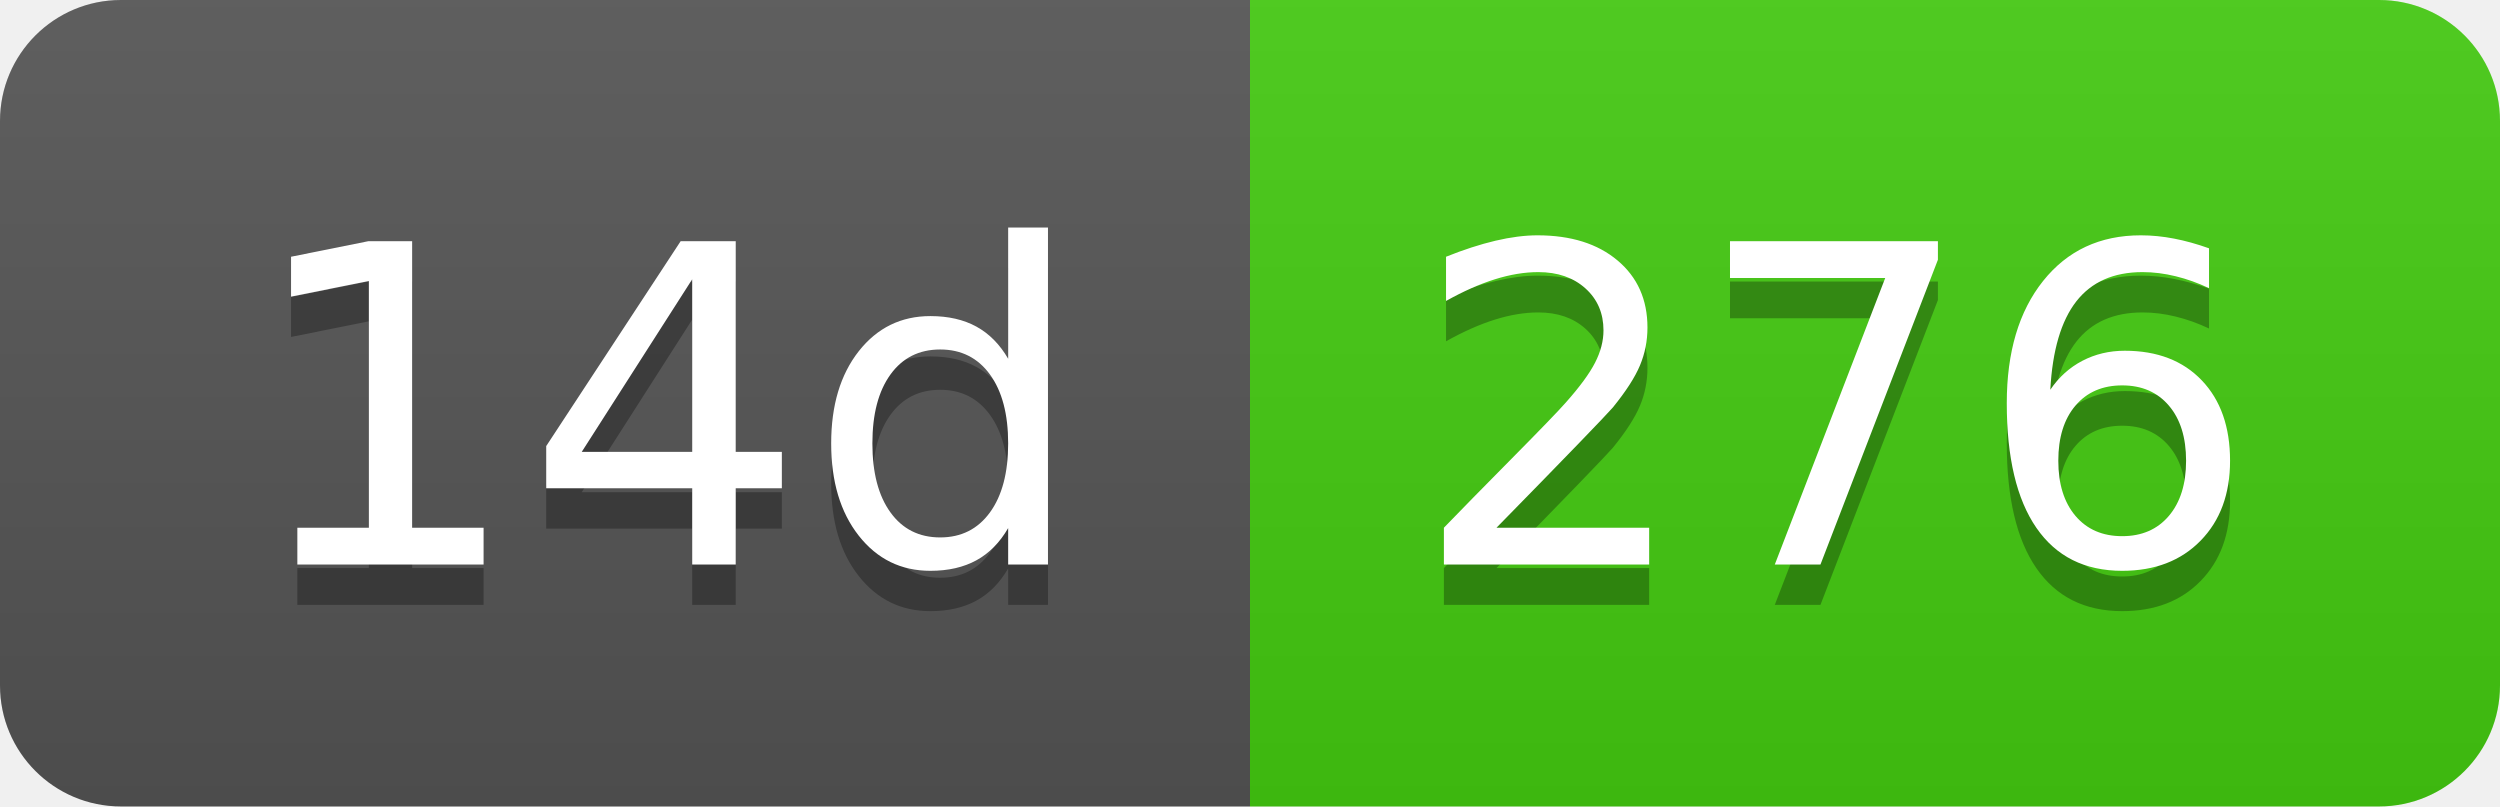
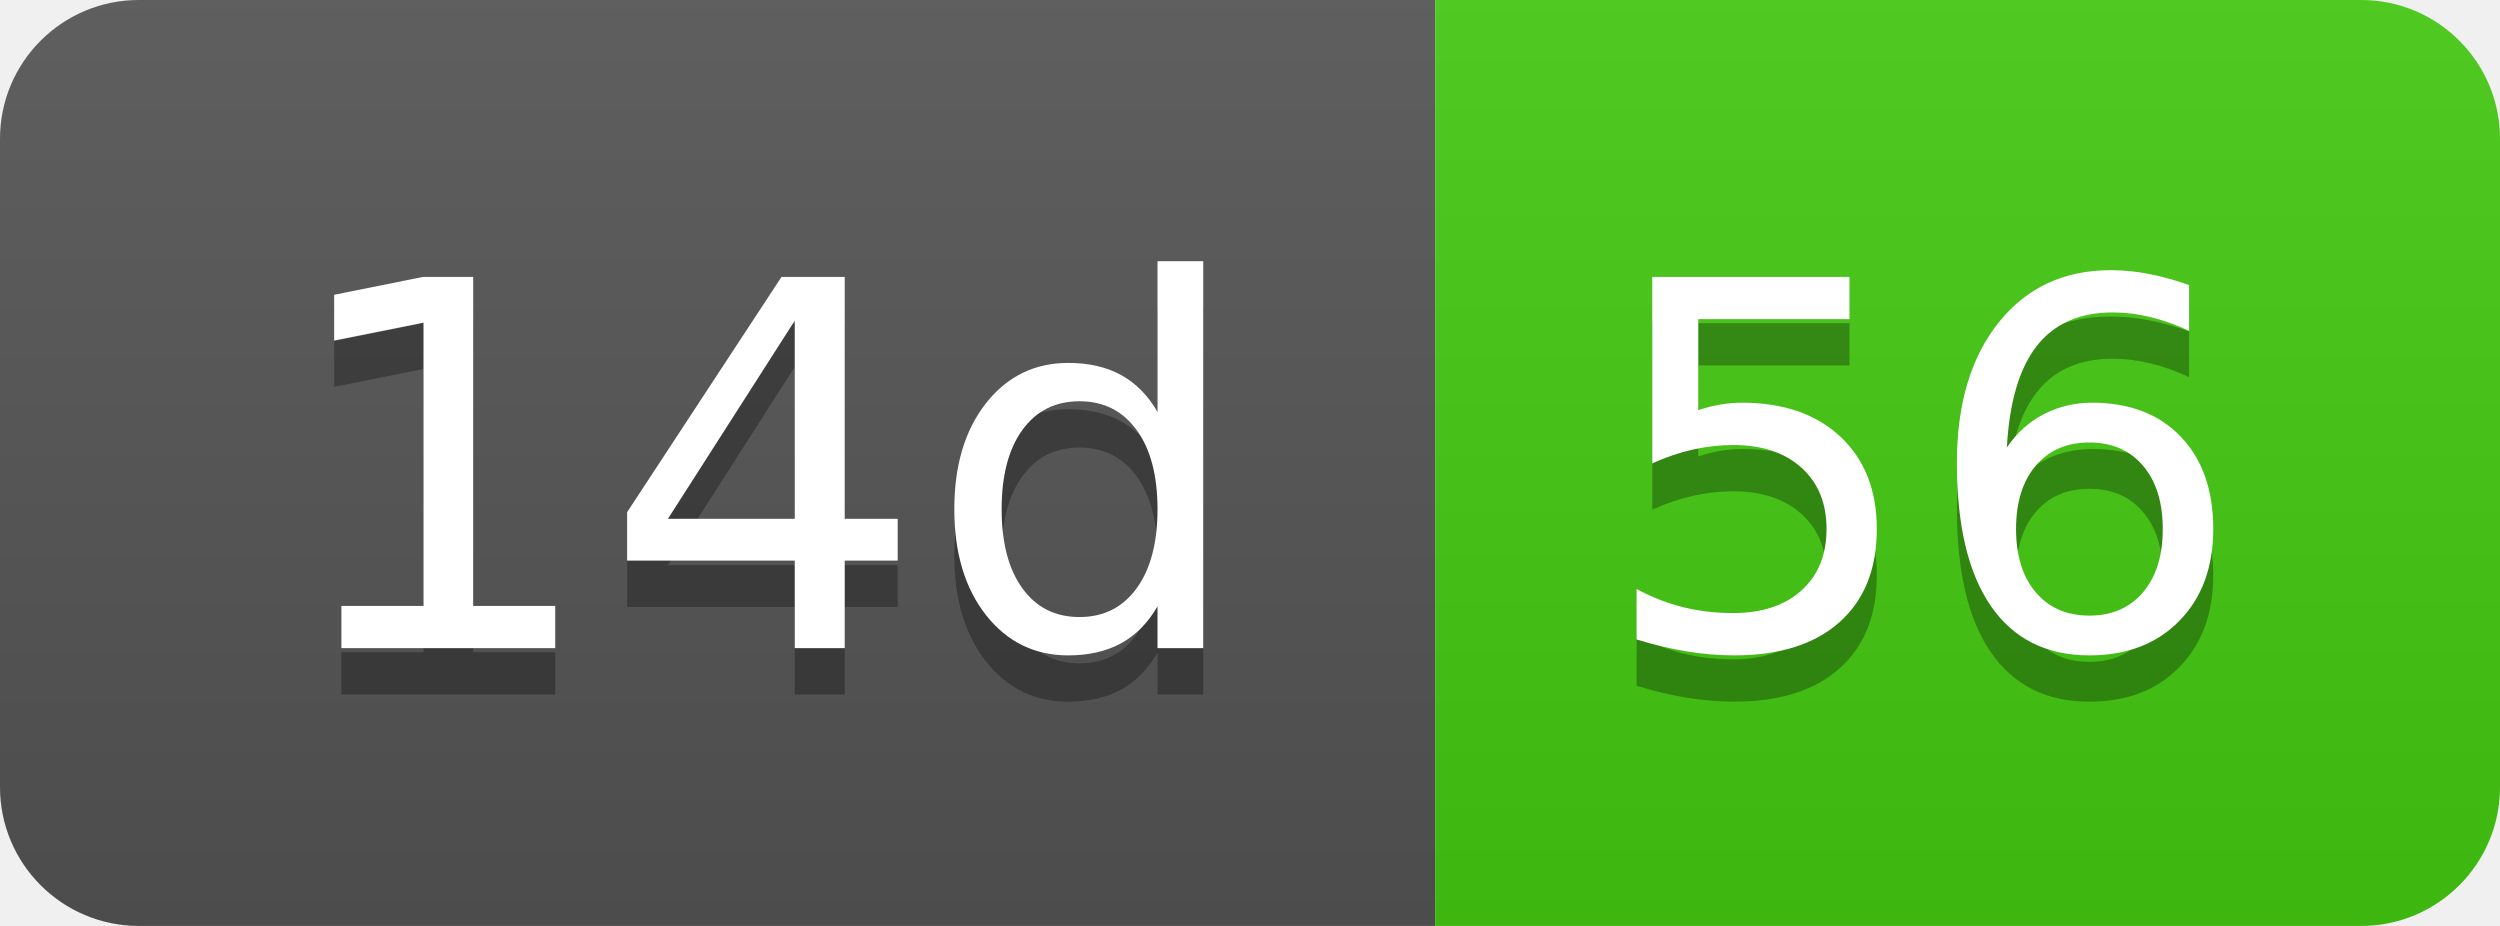
- <svg xmlns="http://www.w3.org/2000/svg" width="62" height="20" role="img" aria-label="14d: 276">
+ <svg xmlns="http://www.w3.org/2000/svg" width="54" height="20" role="img" aria-label="14d: 56">
  <linearGradient id="s" x2="0" y2="100%">
    <stop offset="0" stop-color="#bbb" stop-opacity=".1" />
    <stop offset="1" stop-opacity=".1" />
  </linearGradient>
  <clipPath id="r">
-     <rect width="62" height="20" rx="3" fill="#fff" />
+     <rect width="54" height="20" rx="3" fill="#fff" />
  </clipPath>
  <g clip-path="url(#r)">
    <rect width="31" height="20" fill="#555" />
-     <rect x="31" width="31" height="20" fill="#4c1" />
-     <rect width="62" height="20" fill="url(#s)" />
+     <rect x="31" width="23" height="20" fill="#4c1" />
+     <rect width="54" height="20" fill="url(#s)" />
  </g>
  <g fill="#fff" text-anchor="middle" font-family="Verdana,Geneva,DejaVu Sans,sans-serif" text-rendering="geometricPrecision" font-size="110">
    <text aria-hidden="true" x="165" y="150" fill="#010101" fill-opacity=".3" transform="scale(.1)" textLength="210">14d</text>
    <text x="165" y="140" transform="scale(.1)" fill="#fff" textLength="210">14d</text>
-     <text aria-hidden="true" x="455" y="150" fill="#010101" fill-opacity=".3" transform="scale(.1)" textLength="210">276</text>
-     <text x="455" y="140" transform="scale(.1)" fill="#fff" textLength="210">276</text>
+     <text aria-hidden="true" x="415" y="150" fill="#010101" fill-opacity=".3" transform="scale(.1)" textLength="130">56</text>
+     <text x="415" y="140" transform="scale(.1)" fill="#fff" textLength="130">56</text>
  </g>
</svg>
